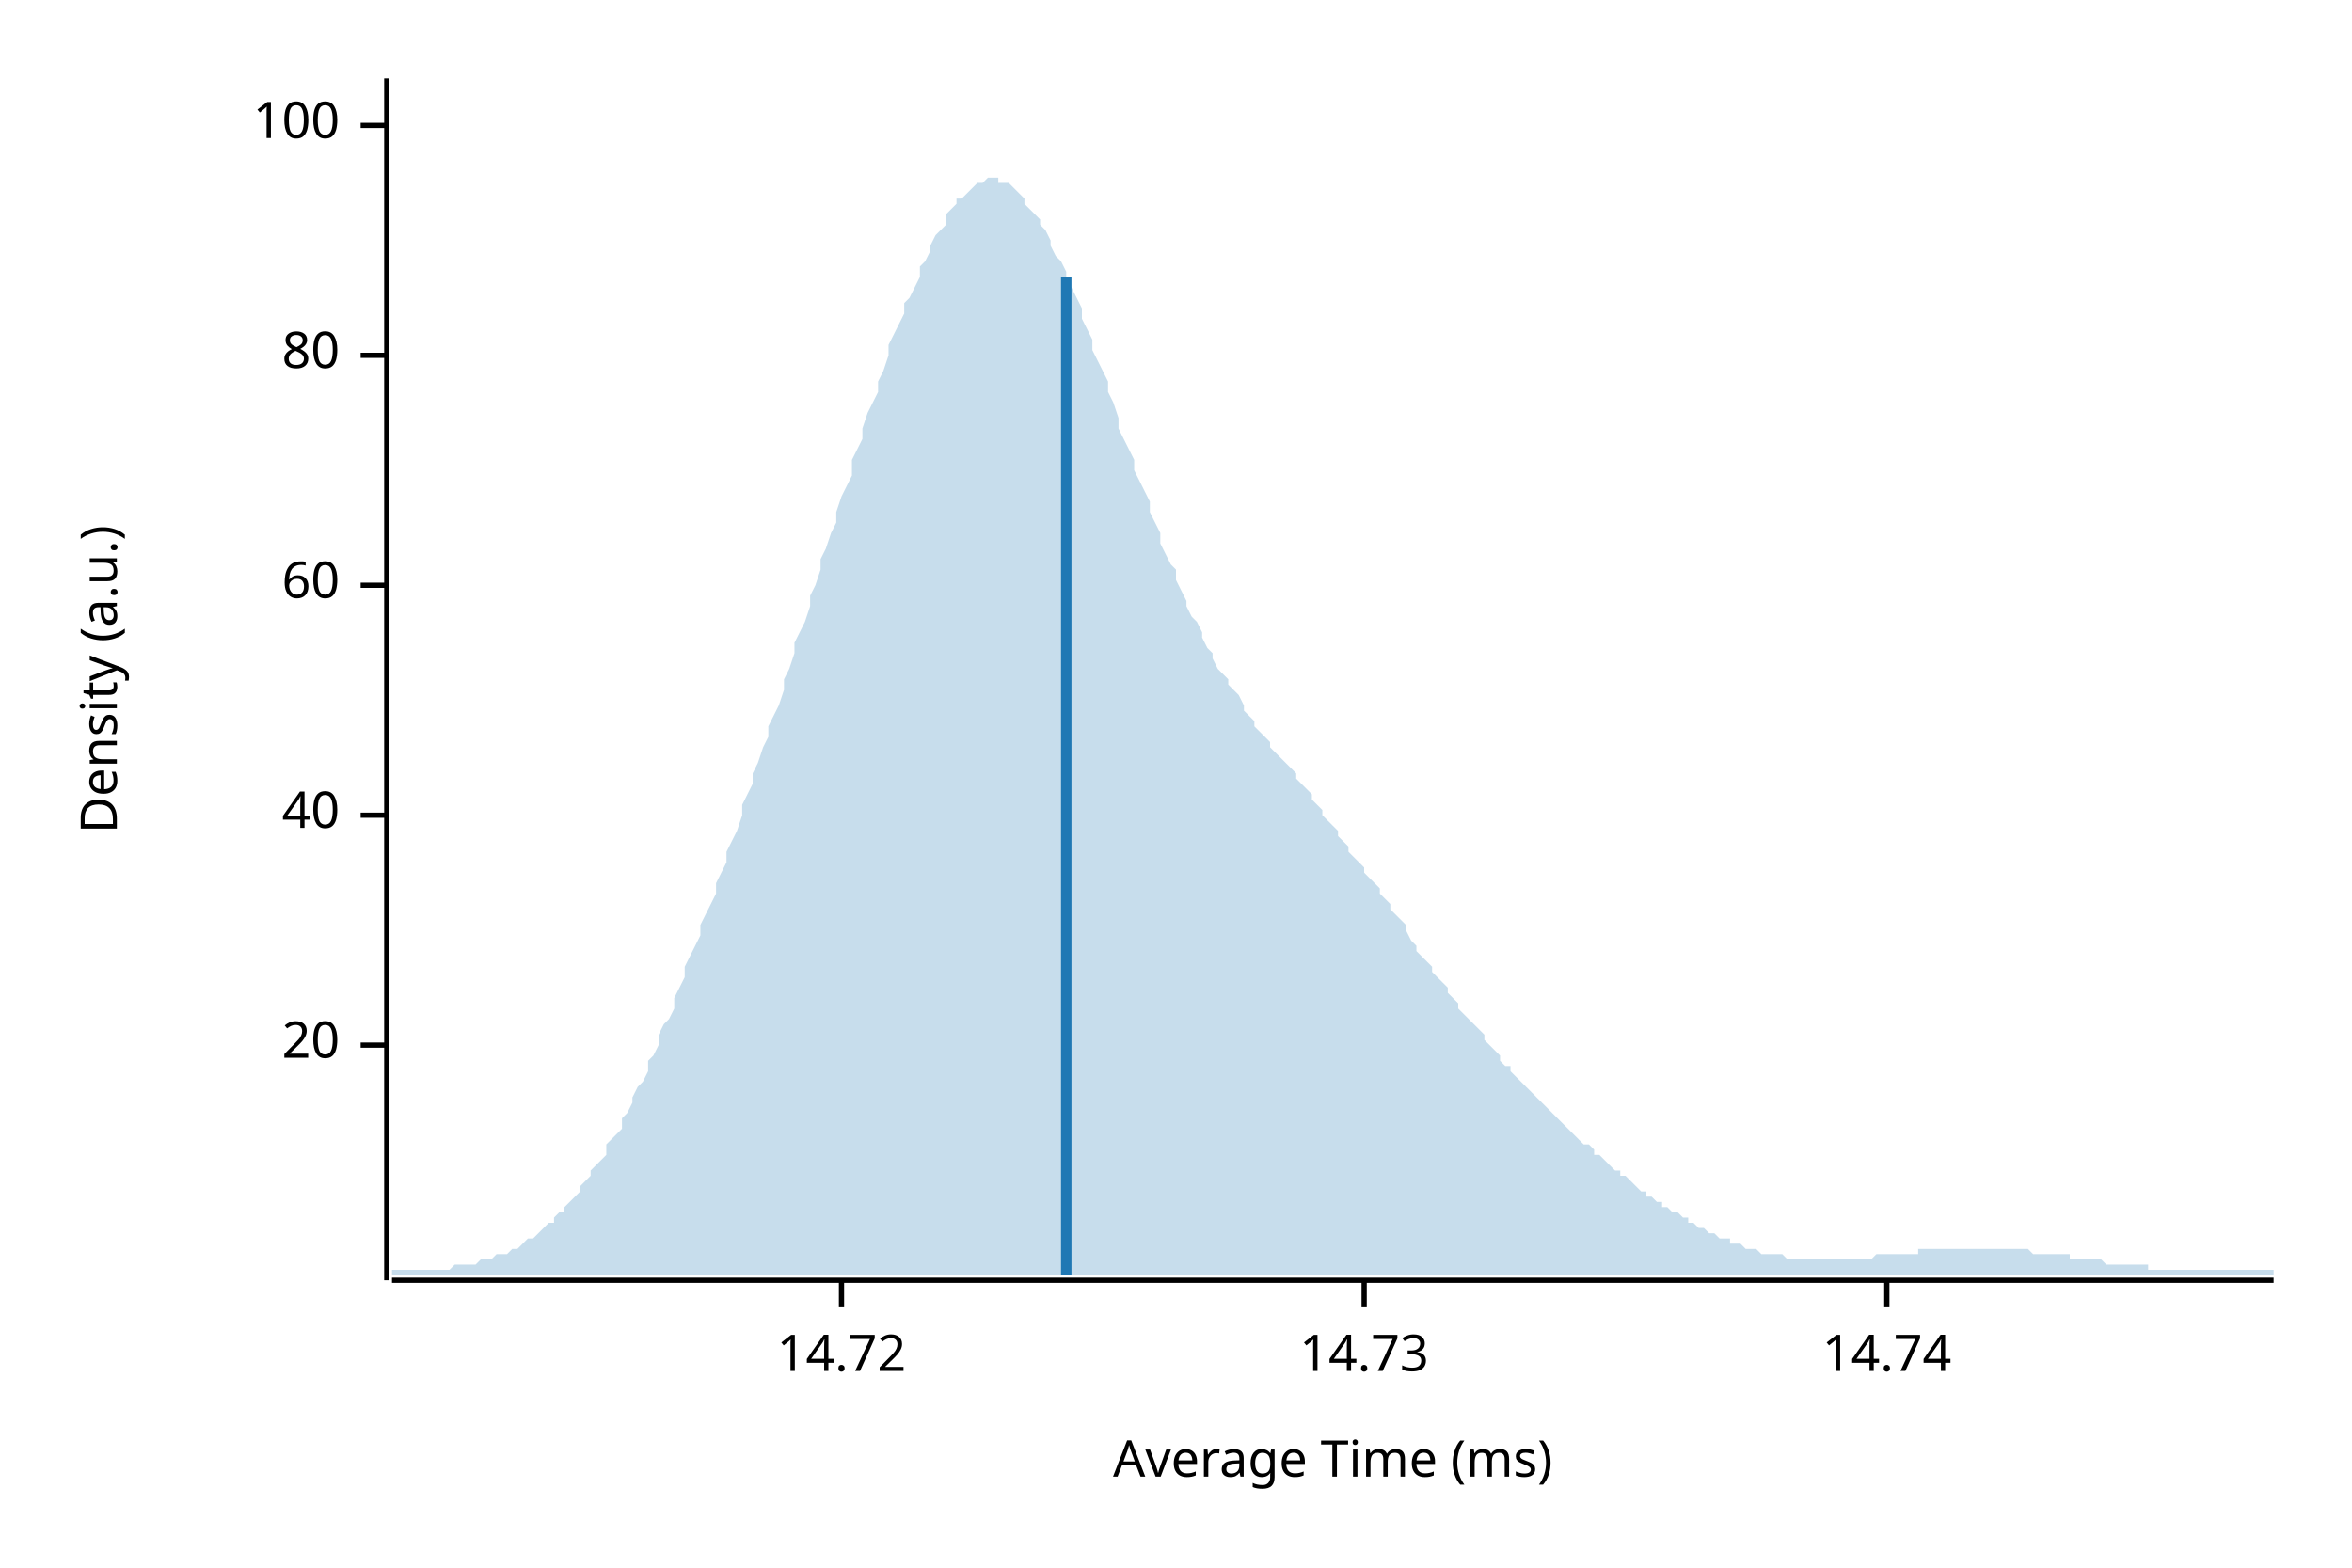
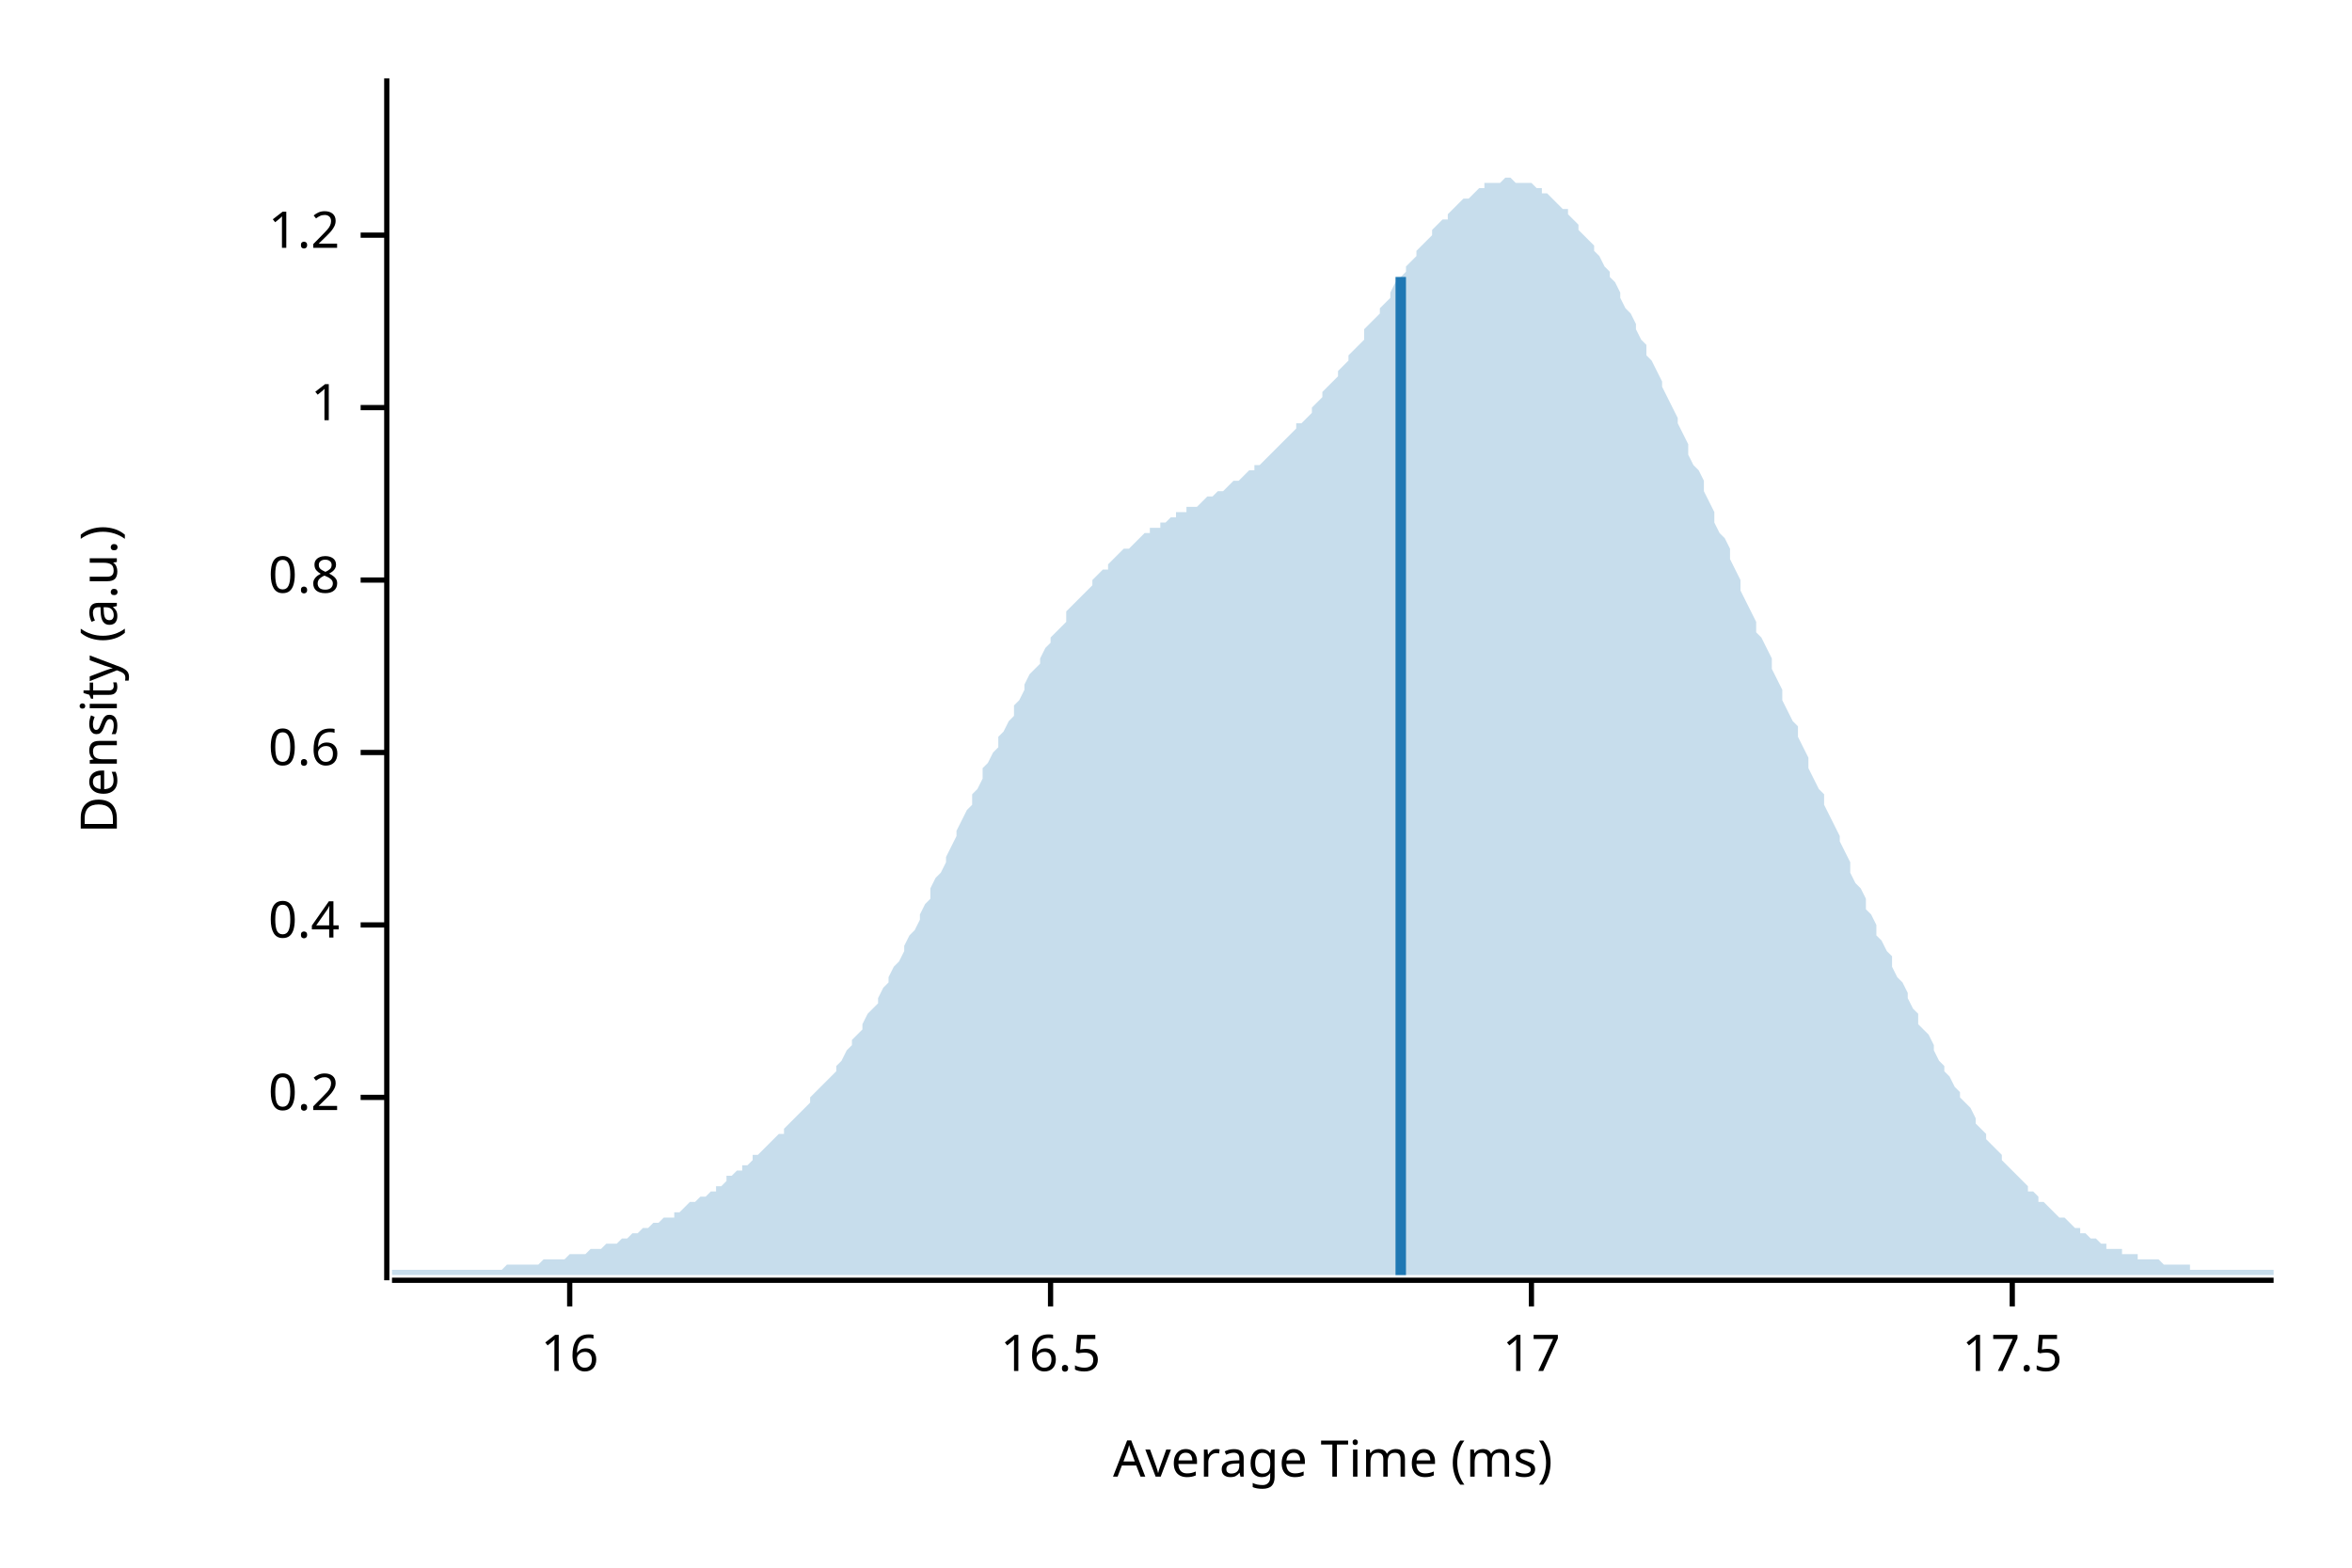
<svg xmlns="http://www.w3.org/2000/svg" width="450" height="300" viewBox="0 0 450 300">
  <text x="15" y="130" dy="0.76em" text-anchor="middle" font-family="sans-serif" font-size="9.677" opacity="1" fill="#000000" transform="rotate(270, 15, 130)">
Density (a.u.)
</text>
  <text x="255" y="285" dy="-0.5ex" text-anchor="middle" font-family="sans-serif" font-size="9.677" opacity="1" fill="#000000">
Average Time (ms)
</text>
  <polyline fill="none" opacity="1" stroke="#000000" stroke-width="1" points="74,15 74,245 " />
-   <text x="65" y="200" dy="0.5ex" text-anchor="end" font-family="sans-serif" font-size="9.677" opacity="1" fill="#000000">
- 20
+   <text x="65" y="210" dy="0.5ex" text-anchor="end" font-family="sans-serif" font-size="9.677" opacity="1" fill="#000000">
+ 0.2
</text>
-   <polyline fill="none" opacity="1" stroke="#000000" stroke-width="1" points="69,200 74,200 " />
-   <text x="65" y="156" dy="0.5ex" text-anchor="end" font-family="sans-serif" font-size="9.677" opacity="1" fill="#000000">
- 40
+   <polyline fill="none" opacity="1" stroke="#000000" stroke-width="1" points="69,210 74,210 " />
+   <text x="65" y="177" dy="0.5ex" text-anchor="end" font-family="sans-serif" font-size="9.677" opacity="1" fill="#000000">
+ 0.4
</text>
-   <polyline fill="none" opacity="1" stroke="#000000" stroke-width="1" points="69,156 74,156 " />
-   <text x="65" y="112" dy="0.5ex" text-anchor="end" font-family="sans-serif" font-size="9.677" opacity="1" fill="#000000">
- 60
+   <polyline fill="none" opacity="1" stroke="#000000" stroke-width="1" points="69,177 74,177 " />
+   <text x="65" y="144" dy="0.5ex" text-anchor="end" font-family="sans-serif" font-size="9.677" opacity="1" fill="#000000">
+ 0.6
</text>
-   <polyline fill="none" opacity="1" stroke="#000000" stroke-width="1" points="69,112 74,112 " />
-   <text x="65" y="68" dy="0.5ex" text-anchor="end" font-family="sans-serif" font-size="9.677" opacity="1" fill="#000000">
- 80
+   <polyline fill="none" opacity="1" stroke="#000000" stroke-width="1" points="69,144 74,144 " />
+   <text x="65" y="111" dy="0.5ex" text-anchor="end" font-family="sans-serif" font-size="9.677" opacity="1" fill="#000000">
+ 0.8
</text>
-   <polyline fill="none" opacity="1" stroke="#000000" stroke-width="1" points="69,68 74,68 " />
-   <text x="65" y="24" dy="0.5ex" text-anchor="end" font-family="sans-serif" font-size="9.677" opacity="1" fill="#000000">
- 100
+   <polyline fill="none" opacity="1" stroke="#000000" stroke-width="1" points="69,111 74,111 " />
+   <text x="65" y="78" dy="0.5ex" text-anchor="end" font-family="sans-serif" font-size="9.677" opacity="1" fill="#000000">
+ 1
</text>
-   <polyline fill="none" opacity="1" stroke="#000000" stroke-width="1" points="69,24 74,24 " />
+   <polyline fill="none" opacity="1" stroke="#000000" stroke-width="1" points="69,78 74,78 " />
+   <text x="65" y="45" dy="0.5ex" text-anchor="end" font-family="sans-serif" font-size="9.677" opacity="1" fill="#000000">
+ 1.2
+ </text>
+   <polyline fill="none" opacity="1" stroke="#000000" stroke-width="1" points="69,45 74,45 " />
  <polyline fill="none" opacity="1" stroke="#000000" stroke-width="1" points="75,245 435,245 " />
-   <text x="161" y="255" dy="0.76em" text-anchor="middle" font-family="sans-serif" font-size="9.677" opacity="1" fill="#000000">
- 14.72
+   <text x="109" y="255" dy="0.76em" text-anchor="middle" font-family="sans-serif" font-size="9.677" opacity="1" fill="#000000">
+ 16
</text>
-   <polyline fill="none" opacity="1" stroke="#000000" stroke-width="1" points="161,245 161,250 " />
-   <text x="261" y="255" dy="0.76em" text-anchor="middle" font-family="sans-serif" font-size="9.677" opacity="1" fill="#000000">
- 14.73
+   <polyline fill="none" opacity="1" stroke="#000000" stroke-width="1" points="109,245 109,250 " />
+   <text x="201" y="255" dy="0.76em" text-anchor="middle" font-family="sans-serif" font-size="9.677" opacity="1" fill="#000000">
+ 16.5
</text>
-   <polyline fill="none" opacity="1" stroke="#000000" stroke-width="1" points="261,245 261,250 " />
-   <text x="361" y="255" dy="0.76em" text-anchor="middle" font-family="sans-serif" font-size="9.677" opacity="1" fill="#000000">
- 14.74
+   <polyline fill="none" opacity="1" stroke="#000000" stroke-width="1" points="201,245 201,250 " />
+   <text x="293" y="255" dy="0.76em" text-anchor="middle" font-family="sans-serif" font-size="9.677" opacity="1" fill="#000000">
+ 17
</text>
-   <polyline fill="none" opacity="1" stroke="#000000" stroke-width="1" points="361,245 361,250 " />
-   <polygon opacity="0.25" fill="#1F78B4" points="75,243 75,243 76,243 77,243 77,243 78,243 79,243 80,243 80,243 81,243 82,243 82,243 83,243 84,243 85,243 85,243 86,243 87,242 87,242 88,242 89,242 90,242 90,242 91,242 92,241 93,241 93,241 94,241 95,240 95,240 96,240 97,240 98,239 98,239 99,239 100,238 100,238 101,237 102,237 103,236 103,236 104,235 105,234 106,234 106,233 107,232 108,232 108,231 109,230 110,229 111,228 111,227 112,226 113,225 113,224 114,223 115,222 116,221 116,219 117,218 118,217 119,216 119,214 120,213 121,211 121,210 122,208 123,207 124,205 124,203 125,202 126,200 126,198 127,196 128,195 129,193 129,191 130,189 131,187 131,185 132,183 133,181 134,179 134,177 135,175 136,173 137,171 137,169 138,167 139,165 139,163 140,161 141,159 142,156 142,154 143,152 144,150 144,148 145,146 146,143 147,141 147,139 148,137 149,135 150,132 150,130 151,128 152,125 152,123 153,121 154,119 155,116 155,114 156,112 157,109 157,107 158,105 159,102 160,100 160,98 161,95 162,93 163,91 163,88 164,86 165,84 165,82 166,79 167,77 168,75 168,73 169,71 170,68 170,66 171,64 172,62 173,60 173,58 174,57 175,55 176,53 176,51 177,50 178,48 178,47 179,45 180,44 181,43 181,41 182,40 183,39 183,38 184,38 185,37 186,36 186,36 187,35 188,35 188,35 189,34 190,34 191,34 191,35 192,35 193,35 194,36 194,36 195,37 196,38 196,39 197,40 198,41 199,42 199,43 200,44 201,46 201,47 202,49 203,50 204,52 204,54 205,55 206,57 207,59 207,61 208,63 209,65 209,67 210,69 211,71 212,73 212,75 213,77 214,80 214,82 215,84 216,86 217,88 217,90 218,92 219,94 220,96 220,98 221,100 222,102 222,104 223,106 224,108 225,109 225,111 226,113 227,115 227,116 228,118 229,119 230,121 230,122 231,124 232,125 232,126 233,128 234,129 235,130 235,131 236,132 237,133 238,135 238,136 239,137 240,138 240,139 241,140 242,141 243,142 243,143 244,144 245,145 245,145 246,146 247,147 248,148 248,149 249,150 250,151 251,152 251,153 252,154 253,155 253,156 254,157 255,158 256,159 256,160 257,161 258,162 258,163 259,164 260,165 261,166 261,167 262,168 263,169 264,170 264,171 265,172 266,173 266,174 267,175 268,176 269,177 269,178 270,180 271,181 271,182 272,183 273,184 274,185 274,186 275,187 276,188 277,189 277,190 278,191 279,192 279,193 280,194 281,195 282,196 282,196 283,197 284,198 284,199 285,200 286,201 287,202 287,203 288,204 289,204 289,205 290,206 291,207 292,208 292,208 293,209 294,210 295,211 295,211 296,212 297,213 297,213 298,214 299,215 300,216 300,216 301,217 302,218 302,218 303,219 304,219 305,220 305,221 306,221 307,222 308,223 308,223 309,224 310,224 310,225 311,225 312,226 313,227 313,227 314,228 315,228 315,229 316,229 317,230 318,230 318,231 319,231 320,232 321,232 321,232 322,233 323,233 323,234 324,234 325,235 326,235 326,235 327,236 328,236 328,236 329,237 330,237 331,237 331,238 332,238 333,238 333,238 334,239 335,239 336,239 336,239 337,240 338,240 339,240 339,240 340,240 341,240 341,240 342,241 343,241 344,241 344,241 345,241 346,241 346,241 347,241 348,241 349,241 349,241 350,241 351,241 352,241 352,241 353,241 354,241 354,241 355,241 356,241 357,241 357,241 358,241 359,240 359,240 360,240 361,240 362,240 362,240 363,240 364,240 365,240 365,240 366,240 367,240 367,239 368,239 369,239 370,239 370,239 371,239 372,239 372,239 373,239 374,239 375,239 375,239 376,239 377,239 378,239 378,239 379,239 380,239 380,239 381,239 382,239 383,239 383,239 384,239 385,239 385,239 386,239 387,239 388,239 388,239 389,240 390,240 390,240 391,240 392,240 393,240 393,240 394,240 395,240 396,240 396,241 397,241 398,241 398,241 399,241 400,241 401,241 401,241 402,241 403,242 403,242 404,242 405,242 406,242 406,242 407,242 408,242 409,242 409,242 410,242 411,242 411,243 412,243 413,243 414,243 414,243 415,243 416,243 416,243 417,243 418,243 419,243 419,243 420,243 421,243 422,243 422,243 423,243 424,243 424,243 425,243 426,243 427,243 427,243 428,243 429,243 429,243 430,243 431,243 432,243 432,243 433,243 434,243 435,243 435,244 75,244 " />
-   <polyline fill="none" opacity="1" stroke="#1F78B4" stroke-width="2" points="204,244 204,53 " />
+   <polyline fill="none" opacity="1" stroke="#000000" stroke-width="1" points="293,245 293,250 " />
+   <text x="385" y="255" dy="0.76em" text-anchor="middle" font-family="sans-serif" font-size="9.677" opacity="1" fill="#000000">
+ 17.5
+ </text>
+   <polyline fill="none" opacity="1" stroke="#000000" stroke-width="1" points="385,245 385,250 " />
+   <polygon opacity="0.25" fill="#1F78B4" points="75,243 75,243 76,243 77,243 77,243 78,243 79,243 80,243 80,243 81,243 82,243 82,243 83,243 84,243 85,243 85,243 86,243 87,243 87,243 88,243 89,243 90,243 90,243 91,243 92,243 93,243 93,243 94,243 95,243 95,243 96,243 97,242 98,242 98,242 99,242 100,242 100,242 101,242 102,242 103,242 103,242 104,241 105,241 106,241 106,241 107,241 108,241 108,241 109,240 110,240 111,240 111,240 112,240 113,239 113,239 114,239 115,239 116,238 116,238 117,238 118,238 119,237 119,237 120,237 121,236 121,236 122,236 123,235 124,235 124,235 125,234 126,234 126,234 127,233 128,233 129,233 129,232 130,232 131,231 131,231 132,230 133,230 134,229 134,229 135,229 136,228 137,228 137,227 138,227 139,226 139,225 140,225 141,224 142,224 142,223 143,223 144,222 144,221 145,221 146,220 147,219 147,219 148,218 149,217 150,217 150,216 151,215 152,214 152,214 153,213 154,212 155,211 155,210 156,209 157,208 157,208 158,207 159,206 160,205 160,204 161,203 162,201 163,200 163,199 164,198 165,197 165,196 166,194 167,193 168,192 168,191 169,189 170,188 170,187 171,185 172,184 173,182 173,181 174,179 175,178 176,176 176,175 177,173 178,172 178,170 179,168 180,167 181,165 181,164 182,162 183,160 183,159 184,157 185,155 186,154 186,152 187,151 188,149 188,147 189,146 190,144 191,143 191,141 192,140 193,138 194,137 194,135 195,134 196,132 196,131 197,129 198,128 199,127 199,126 200,124 201,123 201,122 202,121 203,120 204,119 204,117 205,116 206,115 207,114 207,114 208,113 209,112 209,111 210,110 211,109 212,109 212,108 213,107 214,106 214,106 215,105 216,105 217,104 217,104 218,103 219,102 220,102 220,101 221,101 222,101 222,100 223,100 224,99 225,99 225,98 226,98 227,98 227,97 228,97 229,97 230,96 230,96 231,95 232,95 232,95 233,94 234,94 235,93 235,93 236,92 237,92 238,91 238,91 239,90 240,90 240,89 241,89 242,88 243,87 243,87 244,86 245,85 245,85 246,84 247,83 248,82 248,81 249,81 250,80 251,79 251,78 252,77 253,76 253,75 254,74 255,73 256,72 256,71 257,70 258,69 258,68 259,67 260,66 261,65 261,63 262,62 263,61 264,60 264,59 265,58 266,57 266,56 267,54 268,53 269,52 269,51 270,50 271,49 271,48 272,47 273,46 274,45 274,44 275,43 276,42 277,42 277,41 278,40 279,39 279,39 280,38 281,38 282,37 282,37 283,36 284,36 284,35 285,35 286,35 287,35 287,35 288,34 289,34 289,34 290,35 291,35 292,35 292,35 293,35 294,36 295,36 295,37 296,37 297,38 297,38 298,39 299,40 300,40 300,41 301,42 302,43 302,44 303,45 304,46 305,47 305,48 306,49 307,51 308,52 308,53 309,54 310,56 310,57 311,59 312,60 313,62 313,63 314,65 315,66 315,68 316,69 317,71 318,73 318,74 319,76 320,78 321,80 321,81 322,83 323,85 323,87 324,89 325,90 326,92 326,94 327,96 328,98 328,100 329,102 330,103 331,105 331,107 332,109 333,111 333,113 334,115 335,117 336,119 336,121 337,122 338,124 339,126 339,128 340,130 341,132 341,134 342,136 343,138 344,139 344,141 345,143 346,145 346,147 347,149 348,151 349,152 349,154 350,156 351,158 352,160 352,161 353,163 354,165 354,167 355,169 356,170 357,172 357,174 358,175 359,177 359,179 360,180 361,182 362,183 362,185 363,187 364,188 365,190 365,191 366,193 367,194 367,196 368,197 369,198 370,200 370,201 371,203 372,204 372,205 373,206 374,208 375,209 375,210 376,211 377,212 378,214 378,215 379,216 380,217 380,218 381,219 382,220 383,221 383,222 384,223 385,224 385,224 386,225 387,226 388,227 388,228 389,228 390,229 390,230 391,230 392,231 393,232 393,232 394,233 395,233 396,234 396,234 397,235 398,235 398,236 399,236 400,237 401,237 401,237 402,238 403,238 403,239 404,239 405,239 406,239 406,240 407,240 408,240 409,240 409,241 410,241 411,241 411,241 412,241 413,241 414,242 414,242 415,242 416,242 416,242 417,242 418,242 419,242 419,243 420,243 421,243 422,243 422,243 423,243 424,243 424,243 425,243 426,243 427,243 427,243 428,243 429,243 429,243 430,243 431,243 432,243 432,243 433,243 434,243 435,243 435,244 75,244 " />
+   <polyline fill="none" opacity="1" stroke="#1F78B4" stroke-width="2" points="268,244 268,53 " />
</svg>
